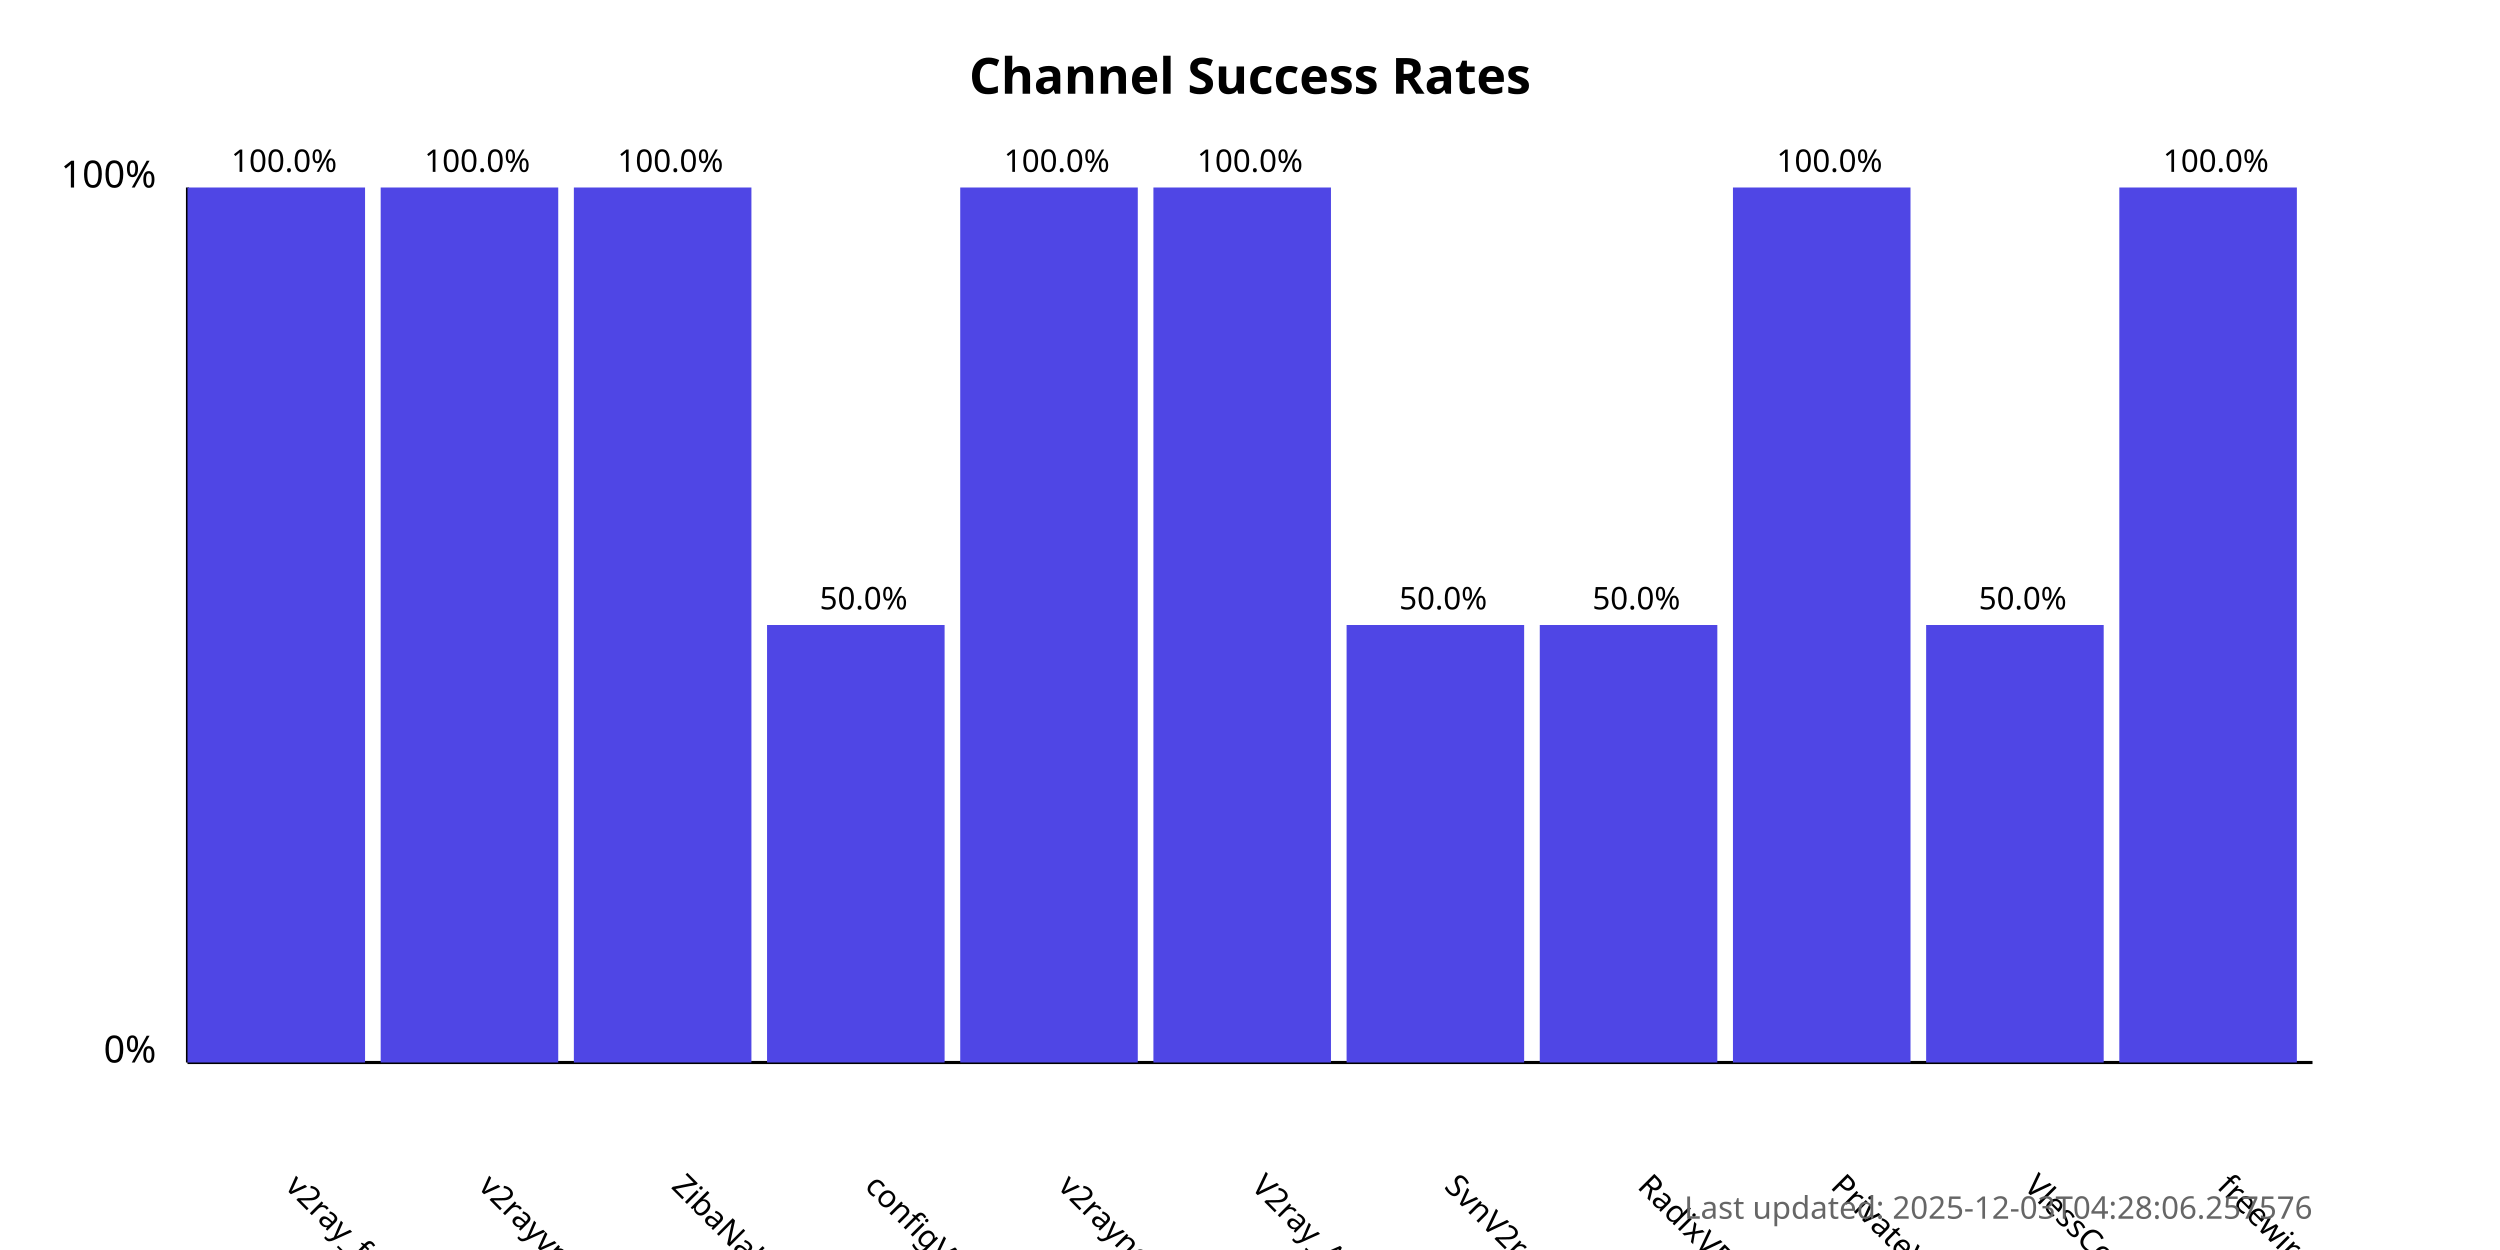
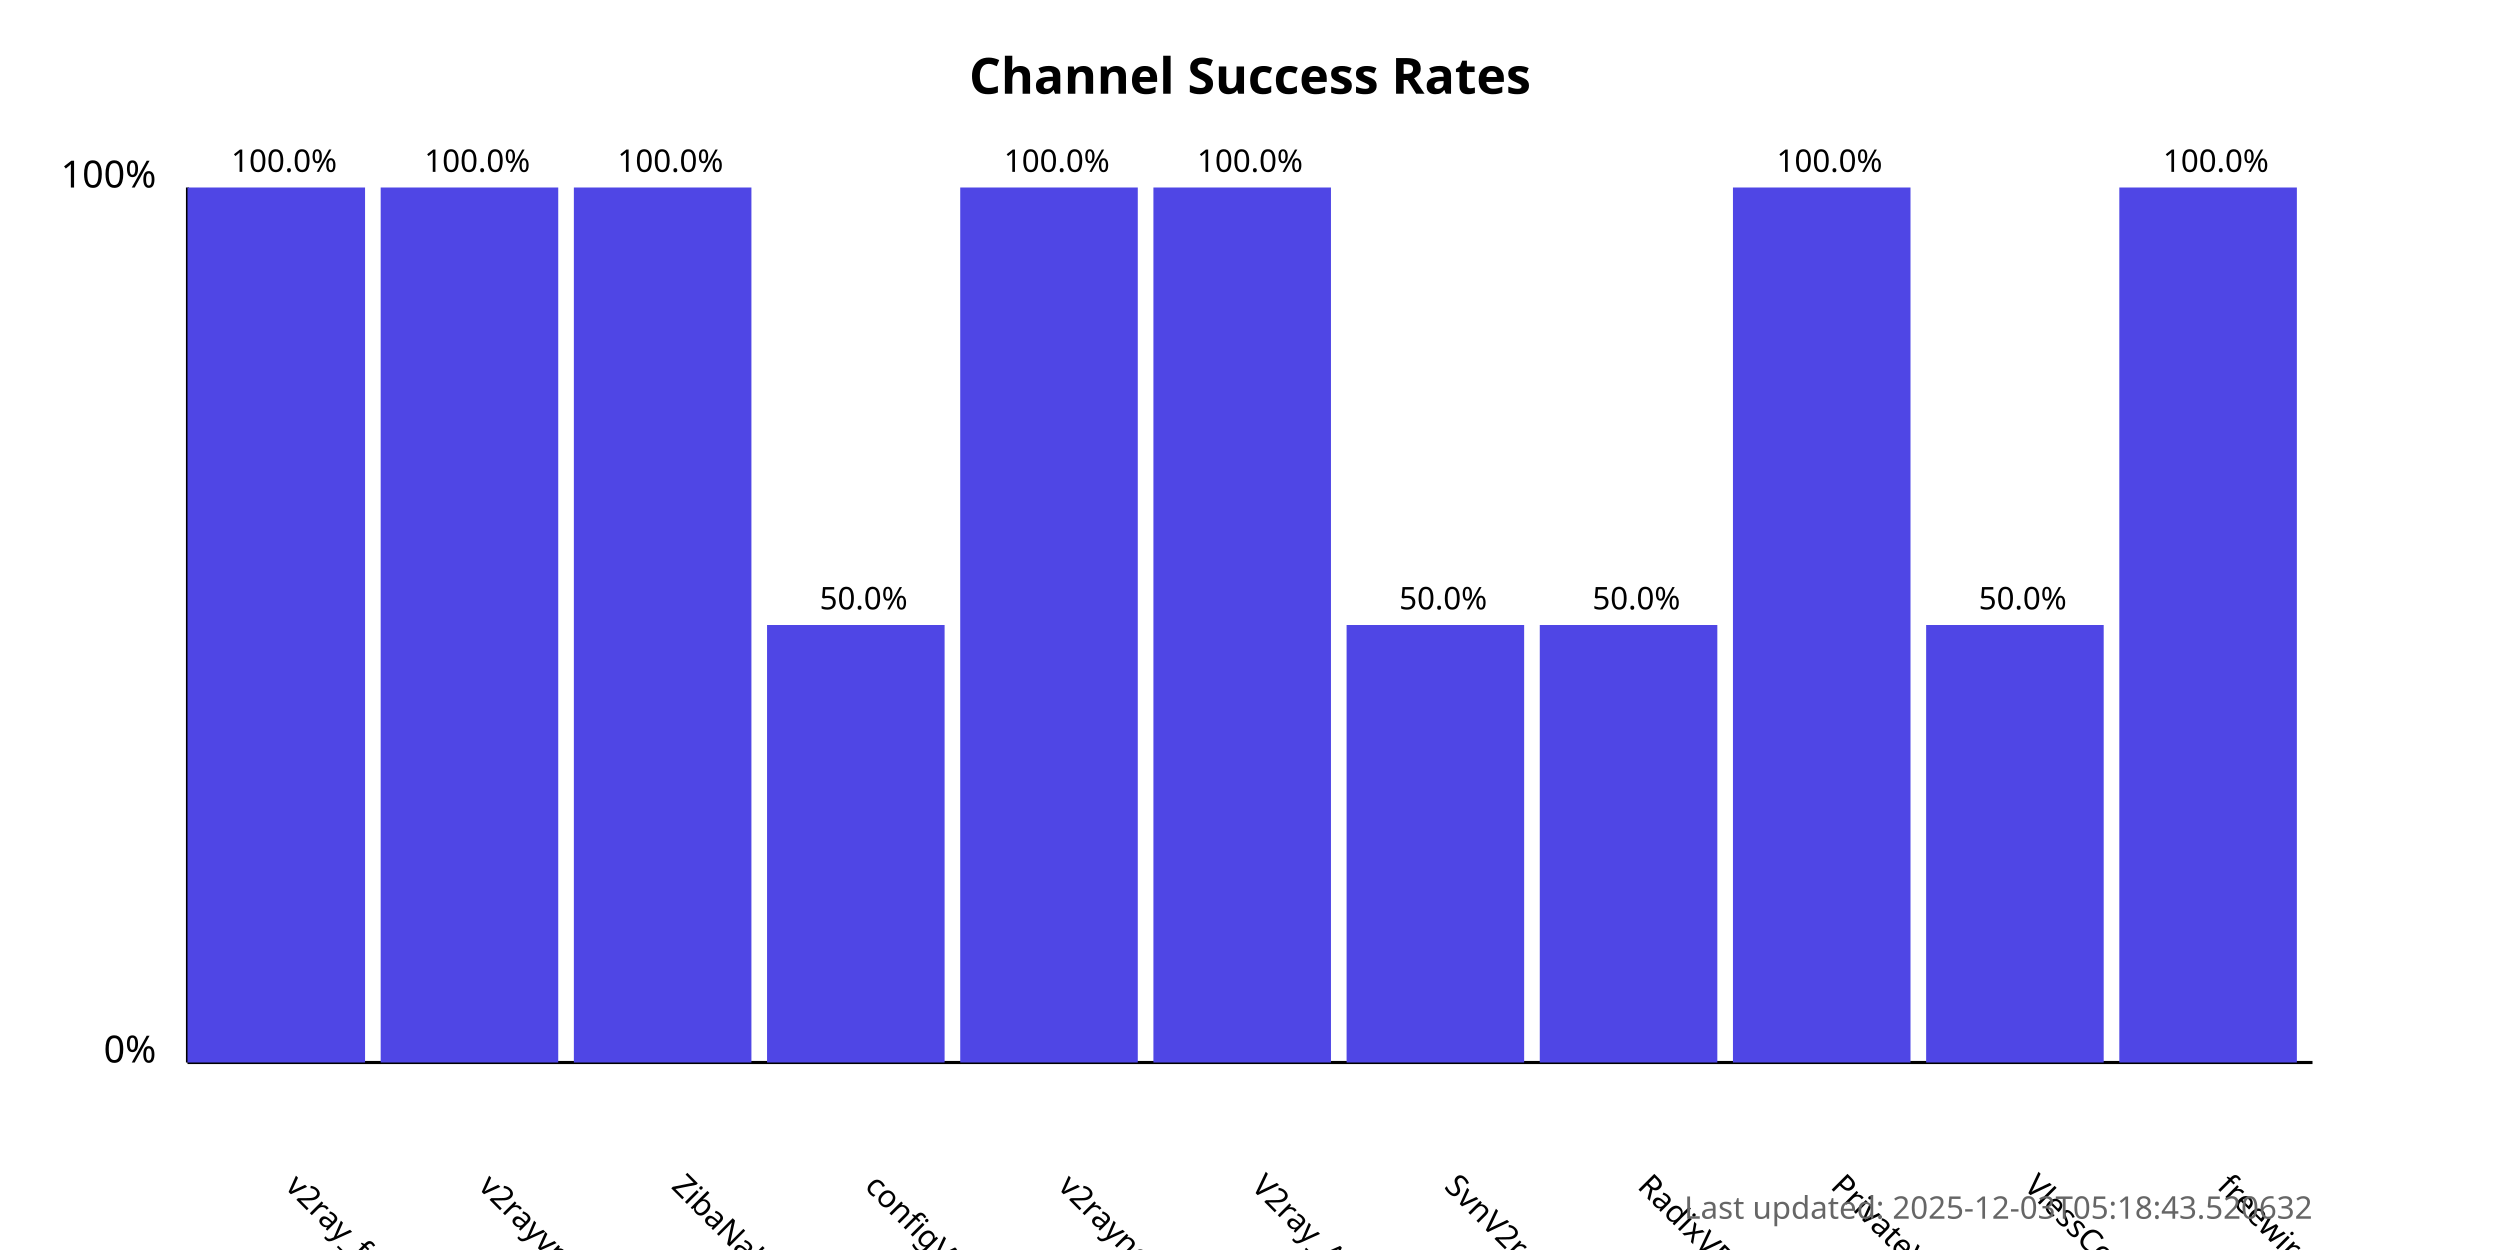
<svg xmlns="http://www.w3.org/2000/svg" width="800" height="400">
  <style>
            .chart-title { font: bold 16px sans-serif; }
            .axis-label { font: 12px sans-serif; }
            .tick-label { font: 10px sans-serif; }
            .bar { fill: #4f46e5; }
            .bar:hover { fill: #6366f1; }
            .timestamp { font: 10px sans-serif; fill: #666; }
        </style>
  <text x="400.0" y="30" text-anchor="middle" class="chart-title">
            Channel Success Rates
        </text>
  <line x1="60" y1="340" x2="60" y2="60" stroke="black" stroke-width="1" />
  <line x1="60" y1="340" x2="740" y2="340" stroke="black" stroke-width="1" />
  <text x="50" y="340" text-anchor="end" class="axis-label">0%</text>
  <text x="50" y="60" text-anchor="end" class="axis-label">100%</text>
  <g>
    <rect x="60" y="60.0" width="56.818" height="280.0" class="bar" />
    <text x="90.909" y="380" transform="rotate(45, 90.90909, 380)" text-anchor="start" class="tick-label">
                v2ray_free_conf
            </text>
    <text x="90.909" y="55.0" text-anchor="middle" class="tick-label">
                100.0%
            </text>
  </g>
  <g>
    <rect x="121.818" y="60.0" width="56.818" height="280.0" class="bar" />
    <text x="152.727" y="380" transform="rotate(45, 152.7273, 380)" text-anchor="start" class="tick-label">
                v2rayvpno
            </text>
    <text x="152.727" y="55.0" text-anchor="middle" class="tick-label">
                100.0%
            </text>
  </g>
  <g>
    <rect x="183.636" y="60.0" width="56.818" height="280.0" class="bar" />
    <text x="214.545" y="380" transform="rotate(45, 214.5455, 380)" text-anchor="start" class="tick-label">
                ZibaNabz
            </text>
    <text x="214.545" y="55.0" text-anchor="middle" class="tick-label">
                100.0%
            </text>
  </g>
  <g>
    <rect x="245.455" y="200.0" width="56.818" height="140.0" class="bar" />
    <text x="276.364" y="380" transform="rotate(45, 276.3636, 380)" text-anchor="start" class="tick-label">
                configV2rayForFree
            </text>
    <text x="276.364" y="195.0" text-anchor="middle" class="tick-label">
                50.0%
            </text>
  </g>
  <g>
    <rect x="307.273" y="60.0" width="56.818" height="280.0" class="bar" />
    <text x="338.182" y="380" transform="rotate(45, 338.1818, 380)" text-anchor="start" class="tick-label">
                v2rayngvpn
            </text>
    <text x="338.182" y="55.0" text-anchor="middle" class="tick-label">
                100.0%
            </text>
  </g>
  <g>
    <rect x="369.091" y="60.0" width="56.818" height="280.0" class="bar" />
    <text x="400.0" y="380" transform="rotate(45, 400.0, 380)" text-anchor="start" class="tick-label">
                V2ray_Alpha
            </text>
    <text x="400.0" y="55.0" text-anchor="middle" class="tick-label">
                100.0%
            </text>
  </g>
  <g>
    <rect x="430.909" y="200.0" width="56.818" height="140.0" class="bar" />
    <text x="461.818" y="380" transform="rotate(45, 461.8182, 380)" text-anchor="start" class="tick-label">
                SvnV2ray
            </text>
    <text x="461.818" y="195.0" text-anchor="middle" class="tick-label">
                50.0%
            </text>
  </g>
  <g>
    <rect x="492.727" y="200.0" width="56.818" height="140.0" class="bar" />
    <text x="523.636" y="380" transform="rotate(45, 523.6364, 380)" text-anchor="start" class="tick-label">
                RadixVPN
            </text>
    <text x="523.636" y="195.0" text-anchor="middle" class="tick-label">
                50.0%
            </text>
  </g>
  <g>
    <rect x="554.545" y="60.0" width="56.818" height="280.0" class="bar" />
    <text x="585.455" y="380" transform="rotate(45, 585.4545, 380)" text-anchor="start" class="tick-label">
                PrivateVPNs
            </text>
    <text x="585.455" y="55.0" text-anchor="middle" class="tick-label">
                100.0%
            </text>
  </g>
  <g>
    <rect x="616.364" y="200.0" width="56.818" height="140.0" class="bar" />
    <text x="647.273" y="380" transform="rotate(45, 647.2727, 380)" text-anchor="start" class="tick-label">
                VlessConfig
            </text>
    <text x="647.273" y="195.0" text-anchor="middle" class="tick-label">
                50.0%
            </text>
  </g>
  <g>
    <rect x="678.182" y="60.0" width="56.818" height="280.0" class="bar" />
    <text x="709.091" y="380" transform="rotate(45, 709.0909, 380)" text-anchor="start" class="tick-label">
                freewireguard
            </text>
    <text x="709.091" y="55.0" text-anchor="middle" class="tick-label">
                100.0%
            </text>
  </g>
  <text x="740" y="390" text-anchor="end" class="timestamp">
-             Last updated: 2025-12-03T04:28:06.257576
+             Last updated: 2025-12-03T05:18:43.520632
        </text>
</svg>
